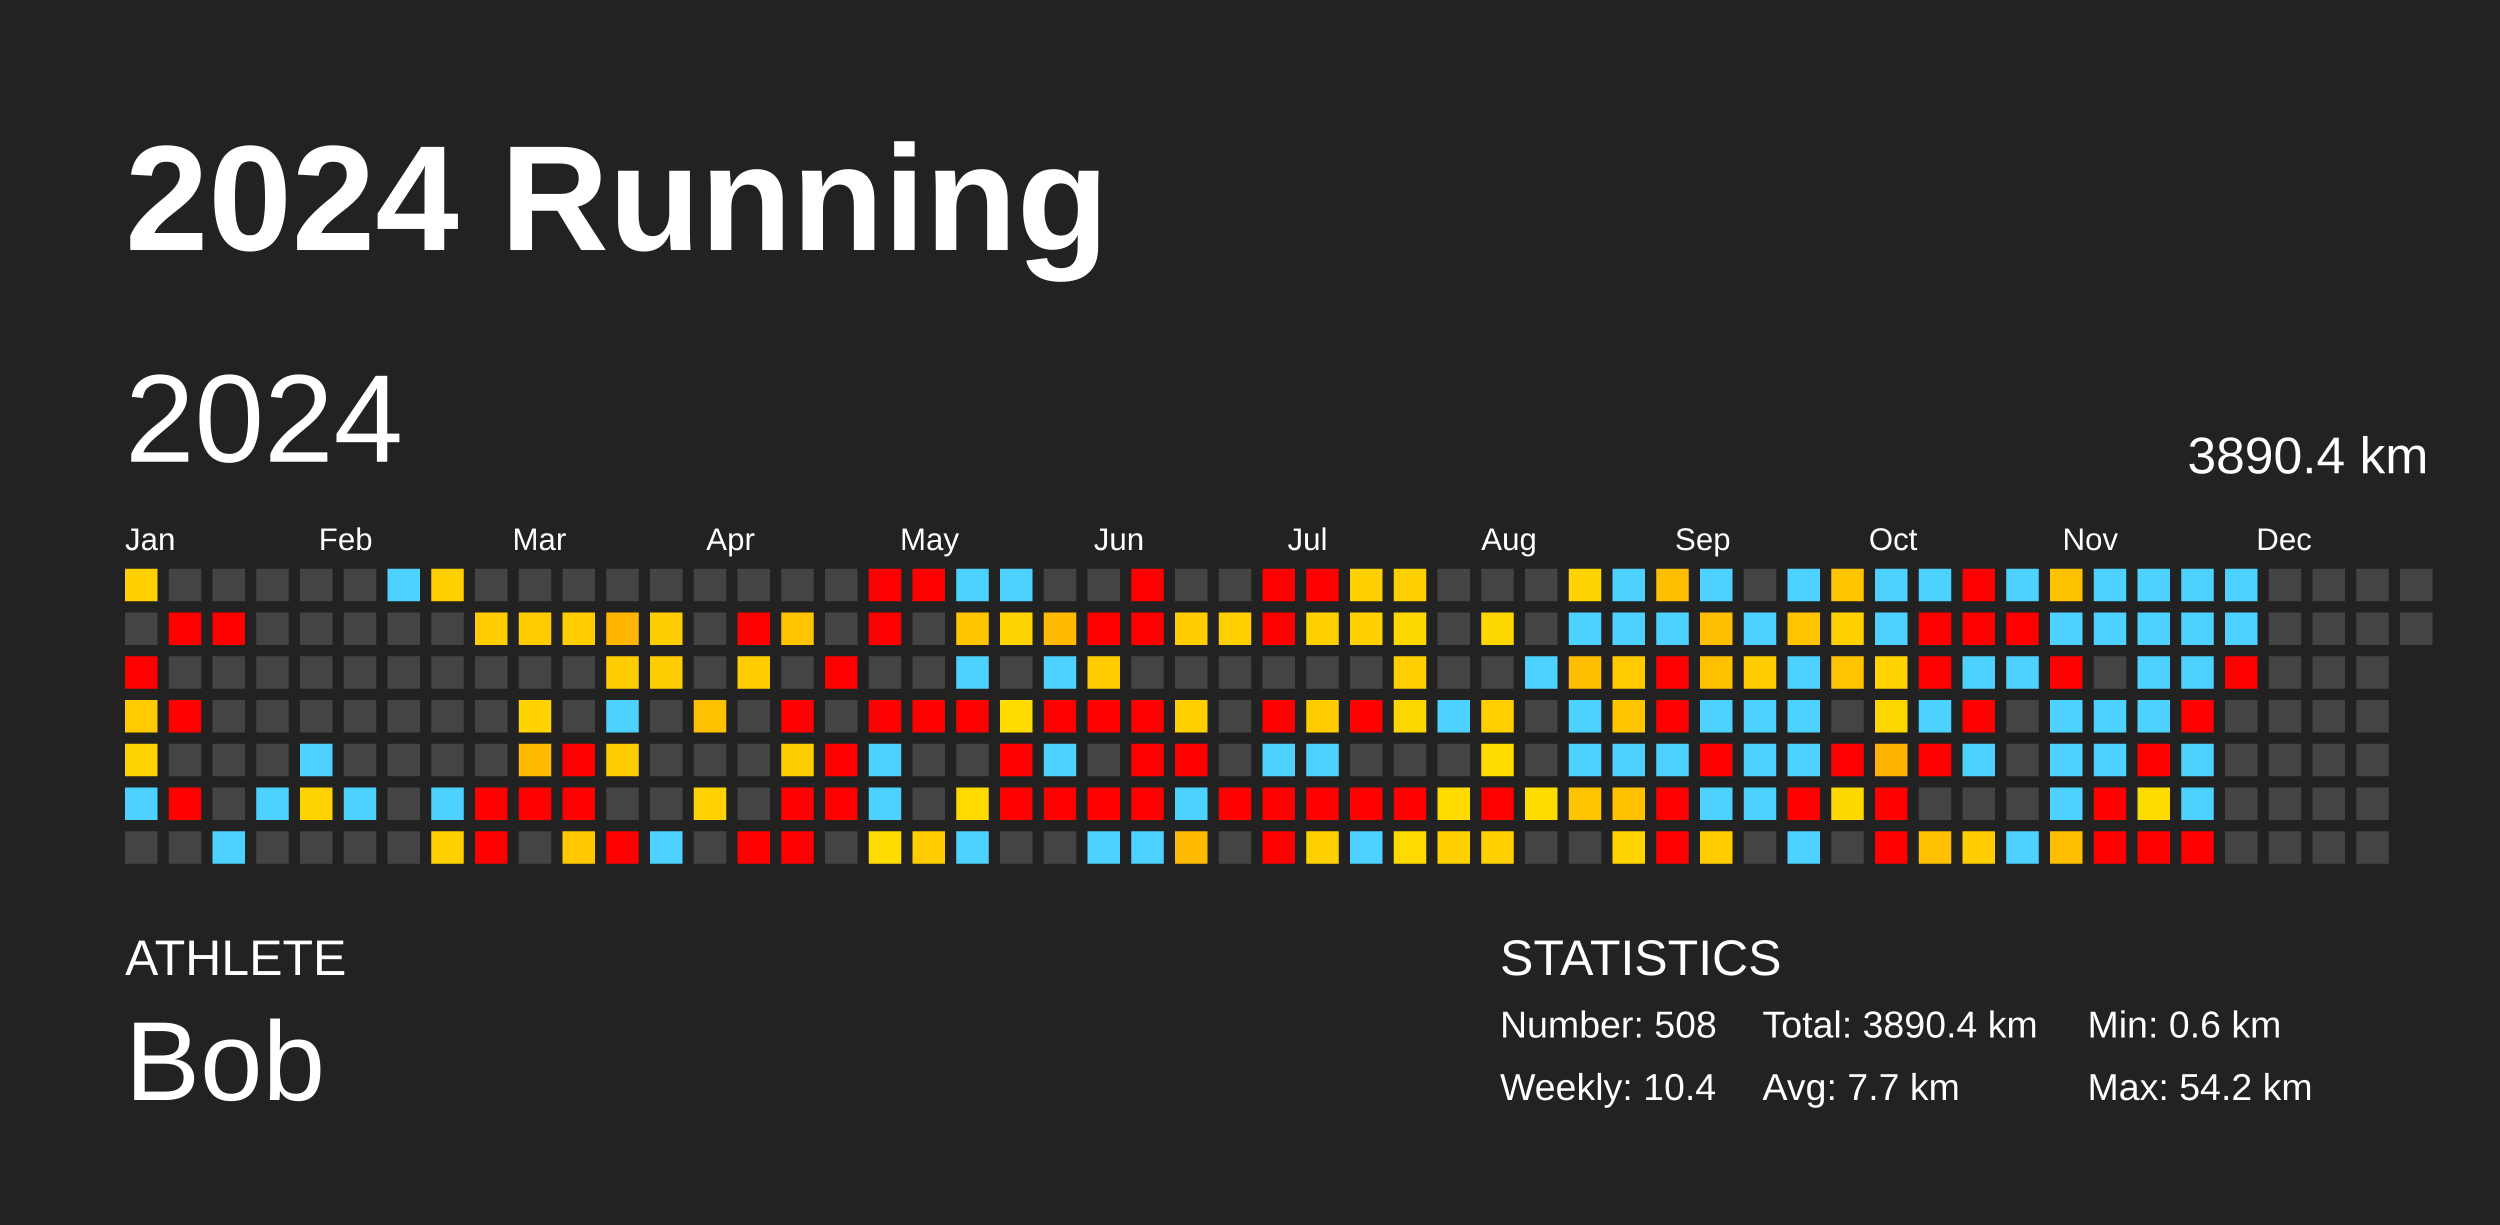
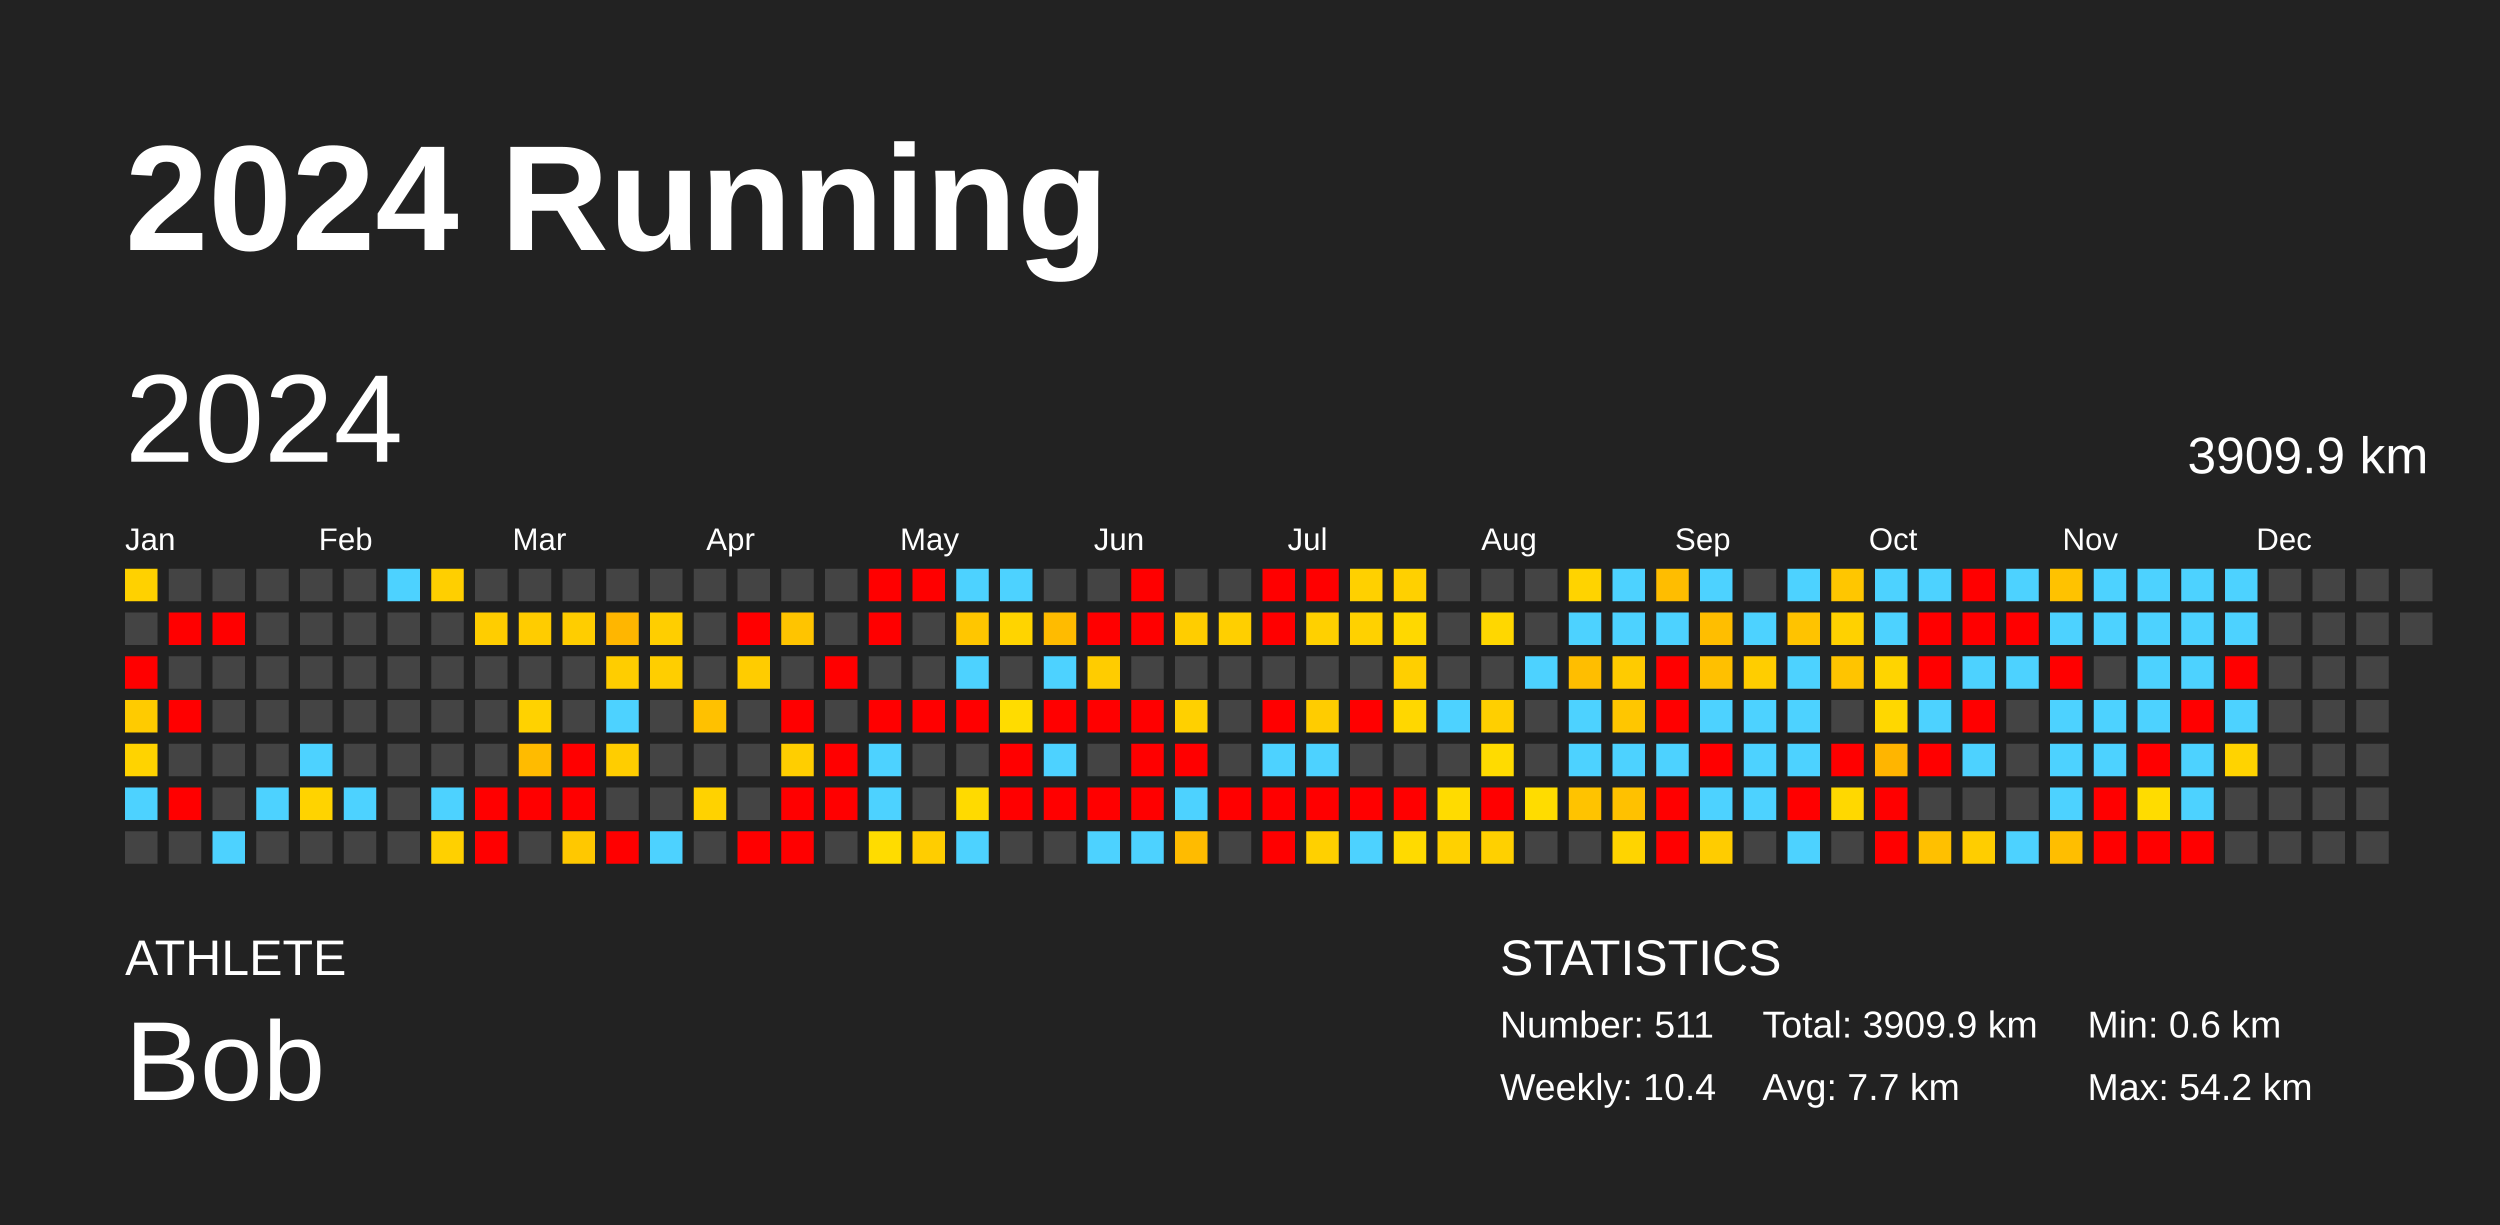
<svg xmlns="http://www.w3.org/2000/svg" baseProfile="full" height="98mm" version="1.1" viewBox="0,0,200,98" width="200mm">
  <defs />
  <rect fill="#222222" height="98" width="200" x="0" y="0" />
  <text fill="#FFFFFF" style="font-size:12px; font-family:Arial; font-weight:bold;" x="10" y="20">2024 Running</text>
  <text fill="#FFFFFF" style="font-size:4px; font-family:Arial" x="10" y="78">ATHLETE</text>
  <text fill="#FFFFFF" style="font-size:9px; font-family:Arial" x="10" y="88">Bob</text>
  <text fill="#FFFFFF" style="font-size:4px; font-family:Arial" x="120" y="78">STATISTICS</text>
-   <text fill="#FFFFFF" style="font-size:3px; font-family:Arial" x="120" y="83">Number: 508</text>
+   <text fill="#FFFFFF" style="font-size:3px; font-family:Arial" x="120" y="83">Number: 511</text>
  <text fill="#FFFFFF" style="font-size:3px; font-family:Arial" x="120" y="88">Weekly: 10.4</text>
-   <text fill="#FFFFFF" style="font-size:3px; font-family:Arial" x="141" y="83">Total: 3890.4 km</text>
+   <text fill="#FFFFFF" style="font-size:3px; font-family:Arial" x="141" y="83">Total: 3909.9 km</text>
  <text fill="#FFFFFF" style="font-size:3px; font-family:Arial" x="141" y="88">Avg: 7.7 km</text>
  <text fill="#FFFFFF" style="font-size:3px; font-family:Arial" x="167" y="83">Min: 0.6 km</text>
  <text fill="#FFFFFF" style="font-size:3px; font-family:Arial" x="167" y="88">Max: 54.2 km</text>
  <text dominant-baseline="hanging" fill="#FFFFFF" style="font-size:10.0px; font-family:Arial;" x="10" y="30">2024</text>
-   <text dominant-baseline="hanging" fill="#FFFFFF" style="font-size:4.125px; font-family:Arial;" x="175" y="35">3890.4 km</text>
+   <text dominant-baseline="hanging" fill="#FFFFFF" style="font-size:4.125px; font-family:Arial;" x="175" y="35">3909.9 km</text>
  <text fill="#FFFFFF" style="font-size:2.5px; font-family:Arial" x="10.0" y="44">Jan</text>
  <text fill="#FFFFFF" style="font-size:2.5px; font-family:Arial" x="25.5" y="44">Feb</text>
  <text fill="#FFFFFF" style="font-size:2.5px; font-family:Arial" x="41.0" y="44">Mar</text>
  <text fill="#FFFFFF" style="font-size:2.5px; font-family:Arial" x="56.5" y="44">Apr</text>
  <text fill="#FFFFFF" style="font-size:2.5px; font-family:Arial" x="72.0" y="44">May</text>
  <text fill="#FFFFFF" style="font-size:2.5px; font-family:Arial" x="87.5" y="44">Jun</text>
  <text fill="#FFFFFF" style="font-size:2.5px; font-family:Arial" x="103.0" y="44">Jul</text>
  <text fill="#FFFFFF" style="font-size:2.5px; font-family:Arial" x="118.5" y="44">Aug</text>
  <text fill="#FFFFFF" style="font-size:2.5px; font-family:Arial" x="134.0" y="44">Sep</text>
  <text fill="#FFFFFF" style="font-size:2.5px; font-family:Arial" x="149.5" y="44">Oct</text>
  <text fill="#FFFFFF" style="font-size:2.5px; font-family:Arial" x="165.0" y="44">Nov</text>
  <text fill="#FFFFFF" style="font-size:2.5px; font-family:Arial" x="180.5" y="44">Dec</text>
  <rect fill="#ffd100" height="2.6" width="2.6" x="10.0" y="45.5" />
  <rect fill="#444444" height="2.6" width="2.6" x="10.0" y="49.0" />
  <rect fill="red" height="2.6" width="2.6" x="10.0" y="52.5" />
  <rect fill="#ffcb00" height="2.6" width="2.6" x="10.0" y="56.0" />
  <rect fill="#ffd300" height="2.6" width="2.6" x="10.0" y="59.5" />
  <rect fill="#4dd2ff" height="2.6" width="2.6" x="10.0" y="63.0" />
  <rect fill="#444444" height="2.6" width="2.6" x="10.0" y="66.5" />
  <rect fill="#444444" height="2.6" width="2.6" x="13.5" y="45.5" />
  <rect fill="red" height="2.6" width="2.6" x="13.5" y="49.0" />
  <rect fill="#444444" height="2.6" width="2.6" x="13.5" y="52.5" />
  <rect fill="red" height="2.6" width="2.6" x="13.5" y="56.0" />
  <rect fill="#444444" height="2.6" width="2.6" x="13.5" y="59.5" />
  <rect fill="red" height="2.6" width="2.6" x="13.5" y="63.0" />
  <rect fill="#444444" height="2.6" width="2.6" x="13.5" y="66.5" />
  <rect fill="#444444" height="2.6" width="2.6" x="17.0" y="45.5" />
  <rect fill="red" height="2.6" width="2.6" x="17.0" y="49.0" />
  <rect fill="#444444" height="2.6" width="2.6" x="17.0" y="52.5" />
  <rect fill="#444444" height="2.6" width="2.6" x="17.0" y="56.0" />
  <rect fill="#444444" height="2.6" width="2.6" x="17.0" y="59.5" />
  <rect fill="#444444" height="2.6" width="2.6" x="17.0" y="63.0" />
  <rect fill="#4dd2ff" height="2.6" width="2.6" x="17.0" y="66.5" />
  <rect fill="#444444" height="2.6" width="2.6" x="20.5" y="45.5" />
  <rect fill="#444444" height="2.6" width="2.6" x="20.5" y="49.0" />
  <rect fill="#444444" height="2.6" width="2.6" x="20.5" y="52.5" />
  <rect fill="#444444" height="2.6" width="2.6" x="20.5" y="56.0" />
  <rect fill="#444444" height="2.6" width="2.6" x="20.5" y="59.5" />
  <rect fill="#4dd2ff" height="2.6" width="2.6" x="20.5" y="63.0" />
  <rect fill="#444444" height="2.6" width="2.6" x="20.5" y="66.5" />
  <rect fill="#444444" height="2.6" width="2.6" x="24.0" y="45.5" />
  <rect fill="#444444" height="2.6" width="2.6" x="24.0" y="49.0" />
  <rect fill="#444444" height="2.6" width="2.6" x="24.0" y="52.5" />
  <rect fill="#444444" height="2.6" width="2.6" x="24.0" y="56.0" />
  <rect fill="#4dd2ff" height="2.6" width="2.6" x="24.0" y="59.5" />
  <rect fill="#ffd300" height="2.6" width="2.6" x="24.0" y="63.0" />
  <rect fill="#444444" height="2.6" width="2.6" x="24.0" y="66.5" />
  <rect fill="#444444" height="2.6" width="2.6" x="27.5" y="45.5" />
  <rect fill="#444444" height="2.6" width="2.6" x="27.5" y="49.0" />
  <rect fill="#444444" height="2.6" width="2.6" x="27.5" y="52.5" />
  <rect fill="#444444" height="2.6" width="2.6" x="27.5" y="56.0" />
  <rect fill="#444444" height="2.6" width="2.6" x="27.5" y="59.5" />
  <rect fill="#4dd2ff" height="2.6" width="2.6" x="27.5" y="63.0" />
  <rect fill="#444444" height="2.6" width="2.6" x="27.5" y="66.5" />
  <rect fill="#4dd2ff" height="2.6" width="2.6" x="31.0" y="45.5" />
  <rect fill="#444444" height="2.6" width="2.6" x="31.0" y="49.0" />
  <rect fill="#444444" height="2.6" width="2.6" x="31.0" y="52.5" />
  <rect fill="#444444" height="2.6" width="2.6" x="31.0" y="56.0" />
  <rect fill="#444444" height="2.6" width="2.6" x="31.0" y="59.5" />
  <rect fill="#444444" height="2.6" width="2.6" x="31.0" y="63.0" />
  <rect fill="#444444" height="2.6" width="2.6" x="31.0" y="66.5" />
  <rect fill="#ffcf00" height="2.6" width="2.6" x="34.5" y="45.5" />
  <rect fill="#444444" height="2.6" width="2.6" x="34.5" y="49.0" />
  <rect fill="#444444" height="2.6" width="2.6" x="34.5" y="52.5" />
  <rect fill="#444444" height="2.6" width="2.6" x="34.5" y="56.0" />
  <rect fill="#444444" height="2.6" width="2.6" x="34.5" y="59.5" />
  <rect fill="#4dd2ff" height="2.6" width="2.6" x="34.5" y="63.0" />
  <rect fill="#ffd000" height="2.6" width="2.6" x="34.5" y="66.5" />
  <rect fill="#444444" height="2.6" width="2.6" x="38.0" y="45.5" />
  <rect fill="#ffcd00" height="2.6" width="2.6" x="38.0" y="49.0" />
  <rect fill="#444444" height="2.6" width="2.6" x="38.0" y="52.5" />
  <rect fill="#444444" height="2.6" width="2.6" x="38.0" y="56.0" />
  <rect fill="#444444" height="2.6" width="2.6" x="38.0" y="59.5" />
  <rect fill="red" height="2.6" width="2.6" x="38.0" y="63.0" />
  <rect fill="red" height="2.6" width="2.6" x="38.0" y="66.5" />
  <rect fill="#444444" height="2.6" width="2.6" x="41.5" y="45.5" />
  <rect fill="#ffcc00" height="2.6" width="2.6" x="41.5" y="49.0" />
  <rect fill="#444444" height="2.6" width="2.6" x="41.5" y="52.5" />
  <rect fill="#ffd200" height="2.6" width="2.6" x="41.5" y="56.0" />
  <rect fill="#ffbb00" height="2.6" width="2.6" x="41.5" y="59.5" />
  <rect fill="red" height="2.6" width="2.6" x="41.5" y="63.0" />
  <rect fill="#444444" height="2.6" width="2.6" x="41.5" y="66.5" />
  <rect fill="#444444" height="2.6" width="2.6" x="45.0" y="45.5" />
  <rect fill="#ffcd00" height="2.6" width="2.6" x="45.0" y="49.0" />
  <rect fill="#444444" height="2.6" width="2.6" x="45.0" y="52.5" />
  <rect fill="#444444" height="2.6" width="2.6" x="45.0" y="56.0" />
  <rect fill="red" height="2.6" width="2.6" x="45.0" y="59.5" />
  <rect fill="red" height="2.6" width="2.6" x="45.0" y="63.0" />
  <rect fill="#ffc800" height="2.6" width="2.6" x="45.0" y="66.5" />
  <rect fill="#444444" height="2.6" width="2.6" x="48.5" y="45.5" />
  <rect fill="#ffb600" height="2.6" width="2.6" x="48.5" y="49.0" />
  <rect fill="#ffcd00" height="2.6" width="2.6" x="48.5" y="52.5" />
  <rect fill="#4dd2ff" height="2.6" width="2.6" x="48.5" y="56.0" />
  <rect fill="#ffcd00" height="2.6" width="2.6" x="48.5" y="59.5" />
  <rect fill="#444444" height="2.6" width="2.6" x="48.5" y="63.0" />
  <rect fill="red" height="2.6" width="2.6" x="48.5" y="66.5" />
  <rect fill="#444444" height="2.6" width="2.6" x="52.0" y="45.5" />
  <rect fill="#ffce00" height="2.6" width="2.6" x="52.0" y="49.0" />
  <rect fill="#ffce00" height="2.6" width="2.6" x="52.0" y="52.5" />
  <rect fill="#444444" height="2.6" width="2.6" x="52.0" y="56.0" />
  <rect fill="#444444" height="2.6" width="2.6" x="52.0" y="59.5" />
  <rect fill="#444444" height="2.6" width="2.6" x="52.0" y="63.0" />
  <rect fill="#4dd2ff" height="2.6" width="2.6" x="52.0" y="66.5" />
  <rect fill="#444444" height="2.6" width="2.6" x="55.5" y="45.5" />
  <rect fill="#444444" height="2.6" width="2.6" x="55.5" y="49.0" />
  <rect fill="#444444" height="2.6" width="2.6" x="55.5" y="52.5" />
  <rect fill="#ffc100" height="2.6" width="2.6" x="55.5" y="56.0" />
  <rect fill="#444444" height="2.6" width="2.6" x="55.5" y="59.5" />
  <rect fill="#ffd200" height="2.6" width="2.6" x="55.5" y="63.0" />
  <rect fill="#444444" height="2.6" width="2.6" x="55.5" y="66.5" />
  <rect fill="#444444" height="2.6" width="2.6" x="59.0" y="45.5" />
  <rect fill="red" height="2.6" width="2.6" x="59.0" y="49.0" />
  <rect fill="#ffcc00" height="2.6" width="2.6" x="59.0" y="52.5" />
  <rect fill="#444444" height="2.6" width="2.6" x="59.0" y="56.0" />
  <rect fill="#444444" height="2.6" width="2.6" x="59.0" y="59.5" />
  <rect fill="#444444" height="2.6" width="2.6" x="59.0" y="63.0" />
  <rect fill="red" height="2.6" width="2.6" x="59.0" y="66.5" />
  <rect fill="#444444" height="2.6" width="2.6" x="62.5" y="45.5" />
  <rect fill="#ffc400" height="2.6" width="2.6" x="62.5" y="49.0" />
  <rect fill="#444444" height="2.6" width="2.6" x="62.5" y="52.5" />
  <rect fill="red" height="2.6" width="2.6" x="62.5" y="56.0" />
  <rect fill="#ffce00" height="2.6" width="2.6" x="62.5" y="59.5" />
  <rect fill="red" height="2.6" width="2.6" x="62.5" y="63.0" />
  <rect fill="red" height="2.6" width="2.6" x="62.5" y="66.5" />
  <rect fill="#444444" height="2.6" width="2.6" x="66.0" y="45.5" />
  <rect fill="#444444" height="2.6" width="2.6" x="66.0" y="49.0" />
  <rect fill="red" height="2.6" width="2.6" x="66.0" y="52.5" />
  <rect fill="#444444" height="2.6" width="2.6" x="66.0" y="56.0" />
  <rect fill="red" height="2.6" width="2.6" x="66.0" y="59.5" />
  <rect fill="red" height="2.6" width="2.6" x="66.0" y="63.0" />
  <rect fill="#444444" height="2.6" width="2.6" x="66.0" y="66.5" />
  <rect fill="red" height="2.6" width="2.6" x="69.5" y="45.5" />
  <rect fill="red" height="2.6" width="2.6" x="69.5" y="49.0" />
  <rect fill="#444444" height="2.6" width="2.6" x="69.5" y="52.5" />
  <rect fill="red" height="2.6" width="2.6" x="69.5" y="56.0" />
  <rect fill="#4dd2ff" height="2.6" width="2.6" x="69.5" y="59.5" />
  <rect fill="#4dd2ff" height="2.6" width="2.6" x="69.5" y="63.0" />
  <rect fill="#ffdc00" height="2.6" width="2.6" x="69.5" y="66.5" />
  <rect fill="red" height="2.6" width="2.6" x="73.0" y="45.5" />
  <rect fill="#444444" height="2.6" width="2.6" x="73.0" y="49.0" />
  <rect fill="#444444" height="2.6" width="2.6" x="73.0" y="52.5" />
  <rect fill="red" height="2.6" width="2.6" x="73.0" y="56.0" />
  <rect fill="#444444" height="2.6" width="2.6" x="73.0" y="59.5" />
  <rect fill="#444444" height="2.6" width="2.6" x="73.0" y="63.0" />
  <rect fill="#ffcd00" height="2.6" width="2.6" x="73.0" y="66.5" />
  <rect fill="#4dd2ff" height="2.6" width="2.6" x="76.5" y="45.5" />
  <rect fill="#ffc600" height="2.6" width="2.6" x="76.5" y="49.0" />
  <rect fill="#4dd2ff" height="2.6" width="2.6" x="76.5" y="52.5" />
  <rect fill="red" height="2.6" width="2.6" x="76.5" y="56.0" />
  <rect fill="#444444" height="2.6" width="2.6" x="76.5" y="59.5" />
  <rect fill="#ffda00" height="2.6" width="2.6" x="76.5" y="63.0" />
  <rect fill="#4dd2ff" height="2.6" width="2.6" x="76.5" y="66.5" />
  <rect fill="#4dd2ff" height="2.6" width="2.6" x="80.0" y="45.5" />
  <rect fill="#ffd400" height="2.6" width="2.6" x="80.0" y="49.0" />
  <rect fill="#444444" height="2.6" width="2.6" x="80.0" y="52.5" />
  <rect fill="#ffdc00" height="2.6" width="2.6" x="80.0" y="56.0" />
  <rect fill="red" height="2.6" width="2.6" x="80.0" y="59.5" />
  <rect fill="red" height="2.6" width="2.6" x="80.0" y="63.0" />
  <rect fill="#444444" height="2.6" width="2.6" x="80.0" y="66.5" />
  <rect fill="#444444" height="2.6" width="2.6" x="83.5" y="45.5" />
  <rect fill="#ffbb00" height="2.6" width="2.6" x="83.5" y="49.0" />
  <rect fill="#4dd2ff" height="2.6" width="2.6" x="83.5" y="52.5" />
  <rect fill="red" height="2.6" width="2.6" x="83.5" y="56.0" />
  <rect fill="#4dd2ff" height="2.6" width="2.6" x="83.5" y="59.5" />
  <rect fill="red" height="2.6" width="2.6" x="83.5" y="63.0" />
  <rect fill="#444444" height="2.6" width="2.6" x="83.5" y="66.5" />
  <rect fill="#444444" height="2.6" width="2.6" x="87.0" y="45.5" />
  <rect fill="red" height="2.6" width="2.6" x="87.0" y="49.0" />
  <rect fill="#ffcc00" height="2.6" width="2.6" x="87.0" y="52.5" />
  <rect fill="red" height="2.6" width="2.6" x="87.0" y="56.0" />
  <rect fill="#444444" height="2.6" width="2.6" x="87.0" y="59.5" />
  <rect fill="red" height="2.6" width="2.6" x="87.0" y="63.0" />
  <rect fill="#4dd2ff" height="2.6" width="2.6" x="87.0" y="66.5" />
  <rect fill="red" height="2.6" width="2.6" x="90.5" y="45.5" />
  <rect fill="red" height="2.6" width="2.6" x="90.5" y="49.0" />
  <rect fill="#444444" height="2.6" width="2.6" x="90.5" y="52.5" />
  <rect fill="red" height="2.6" width="2.6" x="90.5" y="56.0" />
  <rect fill="red" height="2.6" width="2.6" x="90.5" y="59.5" />
  <rect fill="red" height="2.6" width="2.6" x="90.5" y="63.0" />
  <rect fill="#4dd2ff" height="2.6" width="2.6" x="90.5" y="66.5" />
  <rect fill="#444444" height="2.6" width="2.6" x="94.0" y="45.5" />
  <rect fill="#ffcd00" height="2.6" width="2.6" x="94.0" y="49.0" />
  <rect fill="#444444" height="2.6" width="2.6" x="94.0" y="52.5" />
  <rect fill="#ffd000" height="2.6" width="2.6" x="94.0" y="56.0" />
  <rect fill="red" height="2.6" width="2.6" x="94.0" y="59.5" />
  <rect fill="#4dd2ff" height="2.6" width="2.6" x="94.0" y="63.0" />
  <rect fill="#ffbb00" height="2.6" width="2.6" x="94.0" y="66.5" />
  <rect fill="#444444" height="2.6" width="2.6" x="97.5" y="45.5" />
  <rect fill="#ffcf00" height="2.6" width="2.6" x="97.5" y="49.0" />
  <rect fill="#444444" height="2.6" width="2.6" x="97.5" y="52.5" />
  <rect fill="#444444" height="2.6" width="2.6" x="97.5" y="56.0" />
  <rect fill="#444444" height="2.6" width="2.6" x="97.5" y="59.5" />
  <rect fill="red" height="2.6" width="2.6" x="97.5" y="63.0" />
  <rect fill="#444444" height="2.6" width="2.6" x="97.5" y="66.5" />
  <rect fill="red" height="2.6" width="2.6" x="101.0" y="45.5" />
  <rect fill="red" height="2.6" width="2.6" x="101.0" y="49.0" />
  <rect fill="#444444" height="2.6" width="2.6" x="101.0" y="52.5" />
  <rect fill="red" height="2.6" width="2.6" x="101.0" y="56.0" />
  <rect fill="#4dd2ff" height="2.6" width="2.6" x="101.0" y="59.5" />
  <rect fill="red" height="2.6" width="2.6" x="101.0" y="63.0" />
  <rect fill="red" height="2.6" width="2.6" x="101.0" y="66.5" />
  <rect fill="red" height="2.6" width="2.6" x="104.5" y="45.5" />
  <rect fill="#ffd000" height="2.6" width="2.6" x="104.5" y="49.0" />
  <rect fill="#444444" height="2.6" width="2.6" x="104.5" y="52.5" />
  <rect fill="#ffcc00" height="2.6" width="2.6" x="104.5" y="56.0" />
  <rect fill="#4dd2ff" height="2.6" width="2.6" x="104.5" y="59.5" />
  <rect fill="red" height="2.6" width="2.6" x="104.5" y="63.0" />
  <rect fill="#ffd000" height="2.6" width="2.6" x="104.5" y="66.5" />
  <rect fill="#ffd000" height="2.6" width="2.6" x="108.0" y="45.5" />
  <rect fill="#ffd100" height="2.6" width="2.6" x="108.0" y="49.0" />
  <rect fill="#444444" height="2.6" width="2.6" x="108.0" y="52.5" />
  <rect fill="red" height="2.6" width="2.6" x="108.0" y="56.0" />
  <rect fill="#444444" height="2.6" width="2.6" x="108.0" y="59.5" />
  <rect fill="red" height="2.6" width="2.6" x="108.0" y="63.0" />
  <rect fill="#4dd2ff" height="2.6" width="2.6" x="108.0" y="66.5" />
  <rect fill="#ffd000" height="2.6" width="2.6" x="111.5" y="45.5" />
  <rect fill="#ffd800" height="2.6" width="2.6" x="111.5" y="49.0" />
  <rect fill="#ffcf00" height="2.6" width="2.6" x="111.5" y="52.5" />
  <rect fill="#ffd700" height="2.6" width="2.6" x="111.5" y="56.0" />
  <rect fill="#444444" height="2.6" width="2.6" x="111.5" y="59.5" />
  <rect fill="red" height="2.6" width="2.6" x="111.5" y="63.0" />
  <rect fill="#ffda00" height="2.6" width="2.6" x="111.5" y="66.5" />
  <rect fill="#444444" height="2.6" width="2.6" x="115.0" y="45.5" />
  <rect fill="#444444" height="2.6" width="2.6" x="115.0" y="49.0" />
  <rect fill="#444444" height="2.6" width="2.6" x="115.0" y="52.5" />
  <rect fill="#4dd2ff" height="2.6" width="2.6" x="115.0" y="56.0" />
  <rect fill="#444444" height="2.6" width="2.6" x="115.0" y="59.5" />
  <rect fill="#ffdb00" height="2.6" width="2.6" x="115.0" y="63.0" />
  <rect fill="#ffd100" height="2.6" width="2.6" x="115.0" y="66.5" />
  <rect fill="#444444" height="2.6" width="2.6" x="118.5" y="45.5" />
  <rect fill="#ffd700" height="2.6" width="2.6" x="118.5" y="49.0" />
  <rect fill="#444444" height="2.6" width="2.6" x="118.5" y="52.5" />
  <rect fill="#ffcf00" height="2.6" width="2.6" x="118.5" y="56.0" />
  <rect fill="#ffdb00" height="2.6" width="2.6" x="118.5" y="59.5" />
  <rect fill="red" height="2.6" width="2.6" x="118.5" y="63.0" />
  <rect fill="#ffd000" height="2.6" width="2.6" x="118.5" y="66.5" />
  <rect fill="#444444" height="2.6" width="2.6" x="122.0" y="45.5" />
  <rect fill="#444444" height="2.6" width="2.6" x="122.0" y="49.0" />
  <rect fill="#4dd2ff" height="2.6" width="2.6" x="122.0" y="52.5" />
  <rect fill="#444444" height="2.6" width="2.6" x="122.0" y="56.0" />
  <rect fill="#444444" height="2.6" width="2.6" x="122.0" y="59.5" />
  <rect fill="#ffdc00" height="2.6" width="2.6" x="122.0" y="63.0" />
  <rect fill="#444444" height="2.6" width="2.6" x="122.0" y="66.5" />
  <rect fill="#ffd300" height="2.6" width="2.6" x="125.5" y="45.5" />
  <rect fill="#4dd2ff" height="2.6" width="2.6" x="125.5" y="49.0" />
  <rect fill="#ffbe00" height="2.6" width="2.6" x="125.5" y="52.5" />
  <rect fill="#4dd2ff" height="2.6" width="2.6" x="125.5" y="56.0" />
  <rect fill="#4dd2ff" height="2.6" width="2.6" x="125.5" y="59.5" />
  <rect fill="#ffc300" height="2.6" width="2.6" x="125.5" y="63.0" />
  <rect fill="#444444" height="2.6" width="2.6" x="125.5" y="66.5" />
  <rect fill="#4dd2ff" height="2.6" width="2.6" x="129.0" y="45.5" />
  <rect fill="#4dd2ff" height="2.6" width="2.6" x="129.0" y="49.0" />
  <rect fill="#ffcb00" height="2.6" width="2.6" x="129.0" y="52.5" />
  <rect fill="#ffc600" height="2.6" width="2.6" x="129.0" y="56.0" />
  <rect fill="#4dd2ff" height="2.6" width="2.6" x="129.0" y="59.5" />
  <rect fill="#ffc100" height="2.6" width="2.6" x="129.0" y="63.0" />
  <rect fill="#ffd400" height="2.6" width="2.6" x="129.0" y="66.5" />
  <rect fill="#ffbd00" height="2.6" width="2.6" x="132.5" y="45.5" />
  <rect fill="#4dd2ff" height="2.6" width="2.6" x="132.5" y="49.0" />
  <rect fill="red" height="2.6" width="2.6" x="132.5" y="52.5" />
  <rect fill="red" height="2.6" width="2.6" x="132.5" y="56.0" />
  <rect fill="#4dd2ff" height="2.6" width="2.6" x="132.5" y="59.5" />
  <rect fill="red" height="2.6" width="2.6" x="132.5" y="63.0" />
  <rect fill="red" height="2.6" width="2.6" x="132.5" y="66.5" />
  <rect fill="#4dd2ff" height="2.6" width="2.6" x="136.0" y="45.5" />
  <rect fill="#ffbe00" height="2.6" width="2.6" x="136.0" y="49.0" />
  <rect fill="#ffc000" height="2.6" width="2.6" x="136.0" y="52.5" />
  <rect fill="#4dd2ff" height="2.6" width="2.6" x="136.0" y="56.0" />
  <rect fill="red" height="2.6" width="2.6" x="136.0" y="59.5" />
  <rect fill="#4dd2ff" height="2.6" width="2.6" x="136.0" y="63.0" />
  <rect fill="#ffcc00" height="2.6" width="2.6" x="136.0" y="66.5" />
  <rect fill="#444444" height="2.6" width="2.6" x="139.5" y="45.5" />
  <rect fill="#4dd2ff" height="2.6" width="2.6" x="139.5" y="49.0" />
  <rect fill="#ffcd00" height="2.6" width="2.6" x="139.5" y="52.5" />
  <rect fill="#4dd2ff" height="2.6" width="2.6" x="139.5" y="56.0" />
  <rect fill="#4dd2ff" height="2.6" width="2.6" x="139.5" y="59.5" />
  <rect fill="#4dd2ff" height="2.6" width="2.6" x="139.5" y="63.0" />
  <rect fill="#444444" height="2.6" width="2.6" x="139.5" y="66.5" />
  <rect fill="#4dd2ff" height="2.6" width="2.6" x="143.0" y="45.5" />
  <rect fill="#ffc300" height="2.6" width="2.6" x="143.0" y="49.0" />
  <rect fill="#4dd2ff" height="2.6" width="2.6" x="143.0" y="52.5" />
  <rect fill="#4dd2ff" height="2.6" width="2.6" x="143.0" y="56.0" />
  <rect fill="#4dd2ff" height="2.6" width="2.6" x="143.0" y="59.5" />
  <rect fill="red" height="2.6" width="2.6" x="143.0" y="63.0" />
  <rect fill="#4dd2ff" height="2.6" width="2.6" x="143.0" y="66.5" />
  <rect fill="#ffc600" height="2.6" width="2.6" x="146.5" y="45.5" />
  <rect fill="#ffd100" height="2.6" width="2.6" x="146.5" y="49.0" />
  <rect fill="#ffc400" height="2.6" width="2.6" x="146.5" y="52.5" />
  <rect fill="#444444" height="2.6" width="2.6" x="146.5" y="56.0" />
  <rect fill="red" height="2.6" width="2.6" x="146.5" y="59.5" />
  <rect fill="#ffd800" height="2.6" width="2.6" x="146.5" y="63.0" />
  <rect fill="#444444" height="2.6" width="2.6" x="146.5" y="66.5" />
  <rect fill="#4dd2ff" height="2.6" width="2.6" x="150.0" y="45.5" />
  <rect fill="#4dd2ff" height="2.6" width="2.6" x="150.0" y="49.0" />
  <rect fill="#ffd400" height="2.6" width="2.6" x="150.0" y="52.5" />
  <rect fill="#ffd700" height="2.6" width="2.6" x="150.0" y="56.0" />
  <rect fill="#ffb500" height="2.6" width="2.6" x="150.0" y="59.5" />
  <rect fill="red" height="2.6" width="2.6" x="150.0" y="63.0" />
  <rect fill="red" height="2.6" width="2.6" x="150.0" y="66.5" />
  <rect fill="#4dd2ff" height="2.6" width="2.6" x="153.5" y="45.5" />
  <rect fill="red" height="2.6" width="2.6" x="153.5" y="49.0" />
  <rect fill="red" height="2.6" width="2.6" x="153.5" y="52.5" />
  <rect fill="#4dd2ff" height="2.6" width="2.6" x="153.5" y="56.0" />
  <rect fill="red" height="2.6" width="2.6" x="153.5" y="59.5" />
  <rect fill="#444444" height="2.6" width="2.6" x="153.5" y="63.0" />
  <rect fill="#ffc000" height="2.6" width="2.6" x="153.5" y="66.5" />
  <rect fill="red" height="2.6" width="2.6" x="157.0" y="45.5" />
  <rect fill="red" height="2.6" width="2.6" x="157.0" y="49.0" />
  <rect fill="#4dd2ff" height="2.6" width="2.6" x="157.0" y="52.5" />
  <rect fill="red" height="2.6" width="2.6" x="157.0" y="56.0" />
  <rect fill="#4dd2ff" height="2.6" width="2.6" x="157.0" y="59.5" />
  <rect fill="#444444" height="2.6" width="2.6" x="157.0" y="63.0" />
  <rect fill="#ffcd00" height="2.6" width="2.6" x="157.0" y="66.5" />
  <rect fill="#4dd2ff" height="2.6" width="2.6" x="160.5" y="45.5" />
  <rect fill="red" height="2.6" width="2.6" x="160.5" y="49.0" />
  <rect fill="#4dd2ff" height="2.6" width="2.6" x="160.5" y="52.5" />
  <rect fill="#444444" height="2.6" width="2.6" x="160.5" y="56.0" />
  <rect fill="#444444" height="2.6" width="2.6" x="160.5" y="59.5" />
  <rect fill="#444444" height="2.6" width="2.6" x="160.5" y="63.0" />
  <rect fill="#4dd2ff" height="2.6" width="2.6" x="160.5" y="66.5" />
  <rect fill="#ffc200" height="2.6" width="2.6" x="164.0" y="45.5" />
  <rect fill="#4dd2ff" height="2.6" width="2.6" x="164.0" y="49.0" />
  <rect fill="red" height="2.6" width="2.6" x="164.0" y="52.5" />
  <rect fill="#4dd2ff" height="2.6" width="2.6" x="164.0" y="56.0" />
  <rect fill="#4dd2ff" height="2.6" width="2.6" x="164.0" y="59.5" />
  <rect fill="#4dd2ff" height="2.6" width="2.6" x="164.0" y="63.0" />
  <rect fill="#ffbe00" height="2.6" width="2.6" x="164.0" y="66.5" />
  <rect fill="#4dd2ff" height="2.6" width="2.6" x="167.5" y="45.5" />
  <rect fill="#4dd2ff" height="2.6" width="2.6" x="167.5" y="49.0" />
  <rect fill="#444444" height="2.6" width="2.6" x="167.5" y="52.5" />
  <rect fill="#4dd2ff" height="2.6" width="2.6" x="167.5" y="56.0" />
  <rect fill="#4dd2ff" height="2.6" width="2.6" x="167.5" y="59.5" />
  <rect fill="red" height="2.6" width="2.6" x="167.5" y="63.0" />
  <rect fill="red" height="2.6" width="2.6" x="167.5" y="66.5" />
  <rect fill="#4dd2ff" height="2.6" width="2.6" x="171.0" y="45.5" />
  <rect fill="#4dd2ff" height="2.6" width="2.6" x="171.0" y="49.0" />
  <rect fill="#4dd2ff" height="2.6" width="2.6" x="171.0" y="52.5" />
  <rect fill="#4dd2ff" height="2.6" width="2.6" x="171.0" y="56.0" />
  <rect fill="red" height="2.6" width="2.6" x="171.0" y="59.5" />
  <rect fill="#ffdc00" height="2.6" width="2.6" x="171.0" y="63.0" />
  <rect fill="red" height="2.6" width="2.6" x="171.0" y="66.5" />
  <rect fill="#4dd2ff" height="2.6" width="2.6" x="174.5" y="45.5" />
  <rect fill="#4dd2ff" height="2.6" width="2.6" x="174.5" y="49.0" />
  <rect fill="#4dd2ff" height="2.6" width="2.6" x="174.5" y="52.5" />
  <rect fill="red" height="2.6" width="2.6" x="174.5" y="56.0" />
  <rect fill="#4dd2ff" height="2.6" width="2.6" x="174.5" y="59.5" />
  <rect fill="#4dd2ff" height="2.6" width="2.6" x="174.5" y="63.0" />
  <rect fill="red" height="2.6" width="2.6" x="174.5" y="66.5" />
  <rect fill="#4dd2ff" height="2.6" width="2.6" x="178.0" y="45.5" />
  <rect fill="#4dd2ff" height="2.6" width="2.6" x="178.0" y="49.0" />
  <rect fill="red" height="2.6" width="2.6" x="178.0" y="52.5" />
-   <rect fill="#444444" height="2.6" width="2.6" x="178.0" y="56.0" />
-   <rect fill="#444444" height="2.6" width="2.6" x="178.0" y="59.5" />
+   <rect fill="#4dd2ff" height="2.6" width="2.6" x="178.0" y="56.0" />
+   <rect fill="#ffd300" height="2.6" width="2.6" x="178.0" y="59.5" />
  <rect fill="#444444" height="2.6" width="2.6" x="178.0" y="63.0" />
  <rect fill="#444444" height="2.6" width="2.6" x="178.0" y="66.5" />
  <rect fill="#444444" height="2.6" width="2.6" x="181.5" y="45.5" />
  <rect fill="#444444" height="2.6" width="2.6" x="181.5" y="49.0" />
  <rect fill="#444444" height="2.6" width="2.6" x="181.5" y="52.5" />
  <rect fill="#444444" height="2.6" width="2.6" x="181.5" y="56.0" />
  <rect fill="#444444" height="2.6" width="2.6" x="181.5" y="59.5" />
  <rect fill="#444444" height="2.6" width="2.6" x="181.5" y="63.0" />
  <rect fill="#444444" height="2.6" width="2.6" x="181.5" y="66.5" />
  <rect fill="#444444" height="2.6" width="2.6" x="185.0" y="45.5" />
  <rect fill="#444444" height="2.6" width="2.6" x="185.0" y="49.0" />
  <rect fill="#444444" height="2.6" width="2.6" x="185.0" y="52.5" />
  <rect fill="#444444" height="2.6" width="2.6" x="185.0" y="56.0" />
  <rect fill="#444444" height="2.6" width="2.6" x="185.0" y="59.5" />
  <rect fill="#444444" height="2.6" width="2.6" x="185.0" y="63.0" />
  <rect fill="#444444" height="2.6" width="2.6" x="185.0" y="66.5" />
  <rect fill="#444444" height="2.6" width="2.6" x="188.5" y="45.5" />
  <rect fill="#444444" height="2.6" width="2.6" x="188.5" y="49.0" />
  <rect fill="#444444" height="2.6" width="2.6" x="188.5" y="52.5" />
  <rect fill="#444444" height="2.6" width="2.6" x="188.5" y="56.0" />
  <rect fill="#444444" height="2.6" width="2.6" x="188.5" y="59.5" />
  <rect fill="#444444" height="2.6" width="2.6" x="188.5" y="63.0" />
  <rect fill="#444444" height="2.6" width="2.6" x="188.5" y="66.5" />
  <rect fill="#444444" height="2.6" width="2.6" x="192.0" y="45.5" />
  <rect fill="#444444" height="2.6" width="2.6" x="192.0" y="49.0" />
</svg>
